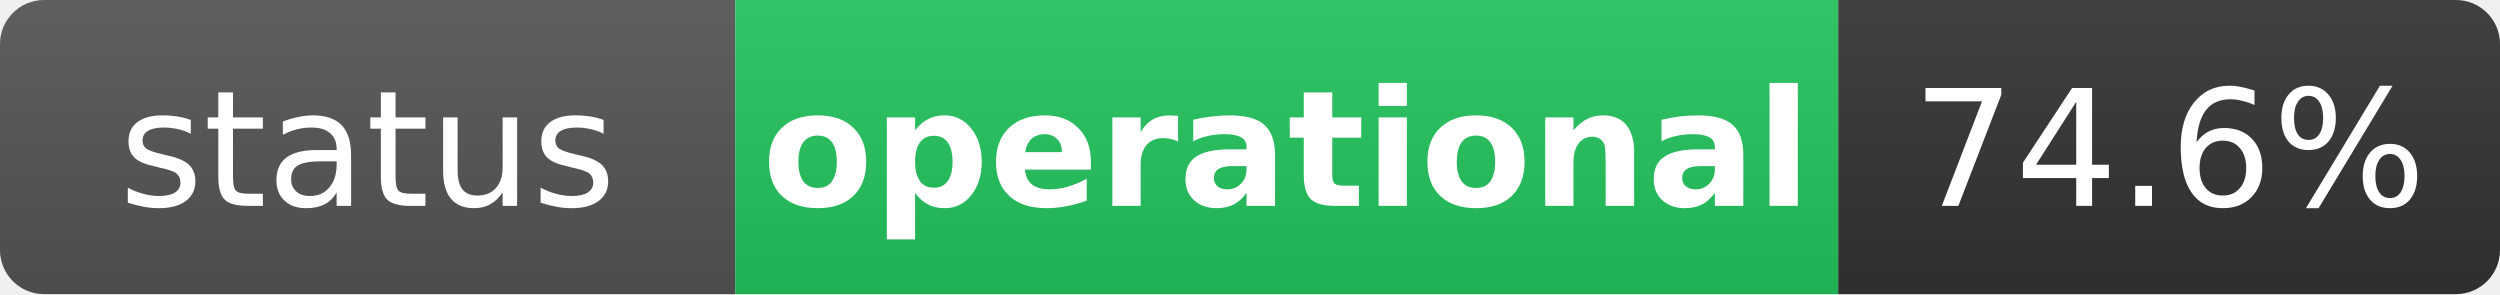
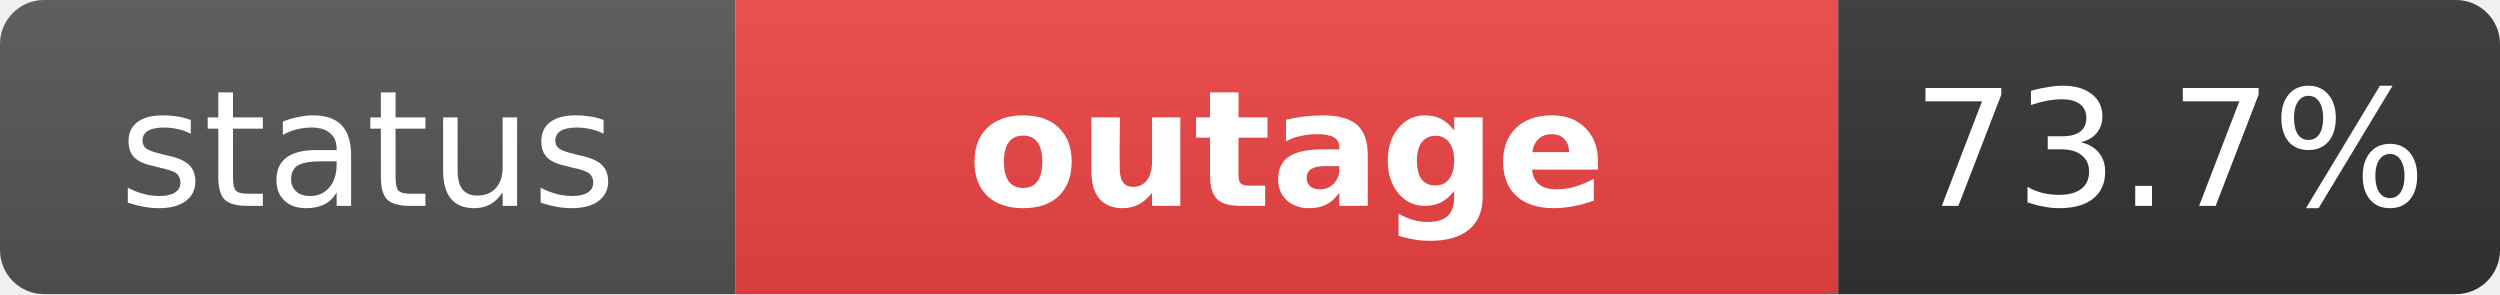
- <svg xmlns="http://www.w3.org/2000/svg" width="170" height="20" role="img" aria-label="status: operational">
+ <svg xmlns="http://www.w3.org/2000/svg" width="170" height="20" role="img" aria-label="status: outage">
  <linearGradient id="s" x2="0" y2="100%">
    <stop offset="0" stop-color="#bbb" stop-opacity=".1" />
    <stop offset="1" stop-opacity=".1" />
  </linearGradient>
  <clipPath id="r">
    <rect width="170" height="20" rx="3" fill="#fff" />
  </clipPath>
  <g clip-path="url(#r)">
    <rect width="50" height="20" fill="#555" />
-     <rect x="50" width="75" height="20" fill="#22c55e" />
+     <rect x="50" width="75" height="20" fill="#ef4444" />
    <rect x="125" width="45" height="20" fill="#333" />
    <rect width="170" height="20" fill="url(#s)" />
  </g>
  <g fill="#fff" text-anchor="middle" font-family="Verdana,Geneva,DejaVu Sans,sans-serif" text-rendering="geometricPrecision" font-size="11">
    <text x="25" y="14" fill="#fff">status</text>
-     <text x="87.5" y="14" fill="#fff" font-weight="bold">operational</text>
-     <text x="147.5" y="14" fill="#fff">74.6%</text>
+     <text x="87.5" y="14" fill="#fff" font-weight="bold">outage</text>
+     <text x="147.5" y="14" fill="#fff">73.7%</text>
  </g>
</svg>
